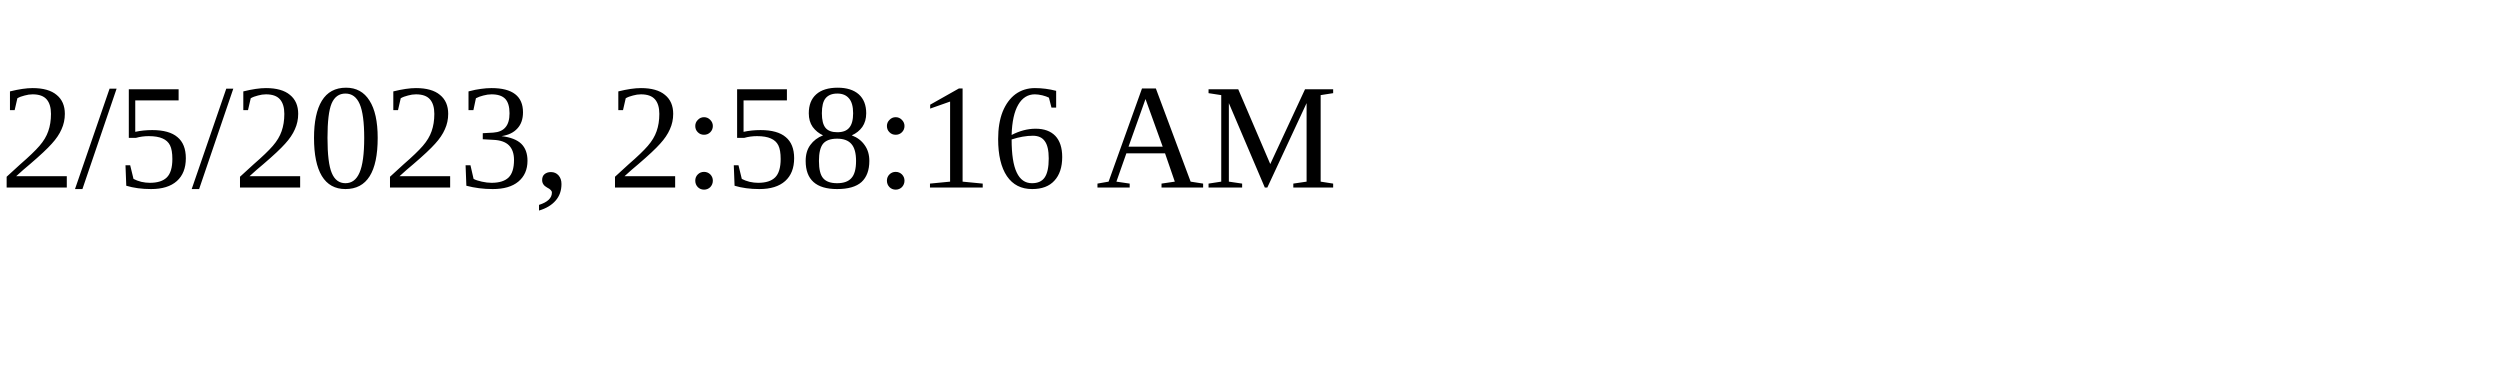
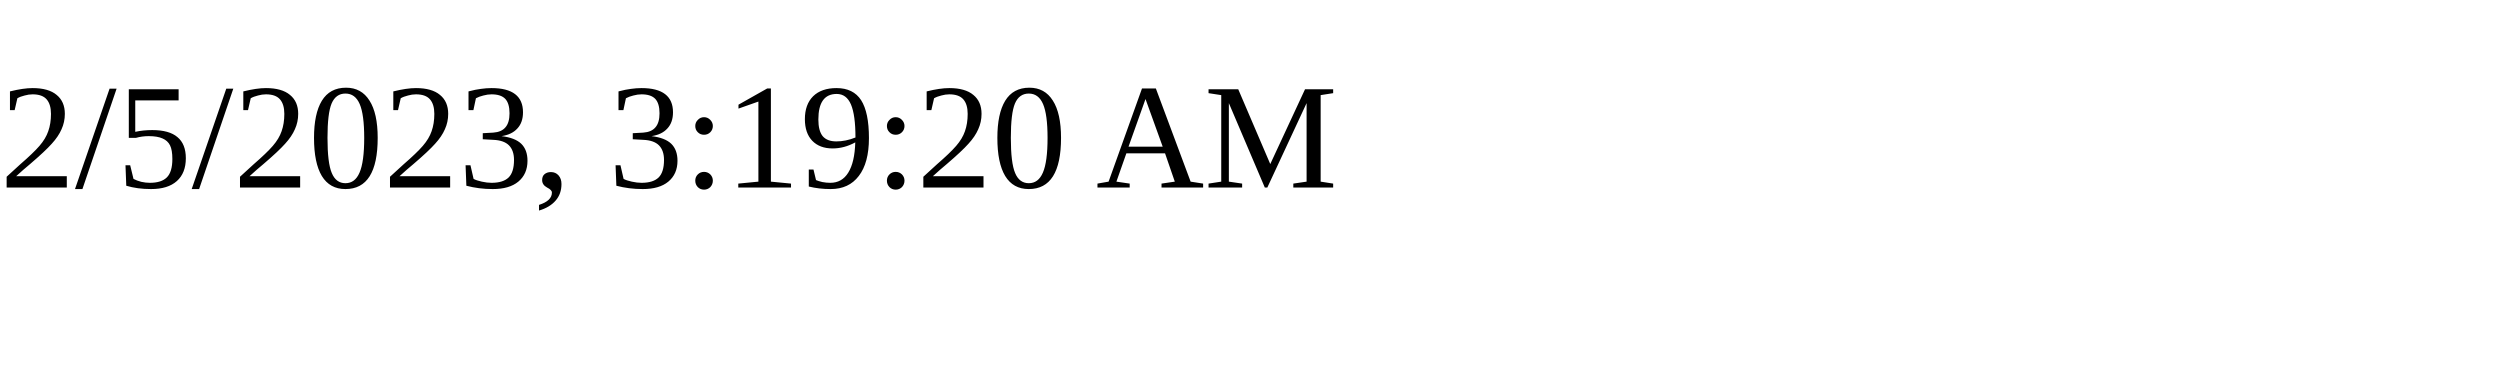
<svg xmlns="http://www.w3.org/2000/svg" height="30" width="200">
-   <text x="0" y="15">2/5/2023, 2:58:16 AM</text>
+   <text x="0" y="15">2/5/2023, 3:19:20 AM</text>
</svg>
